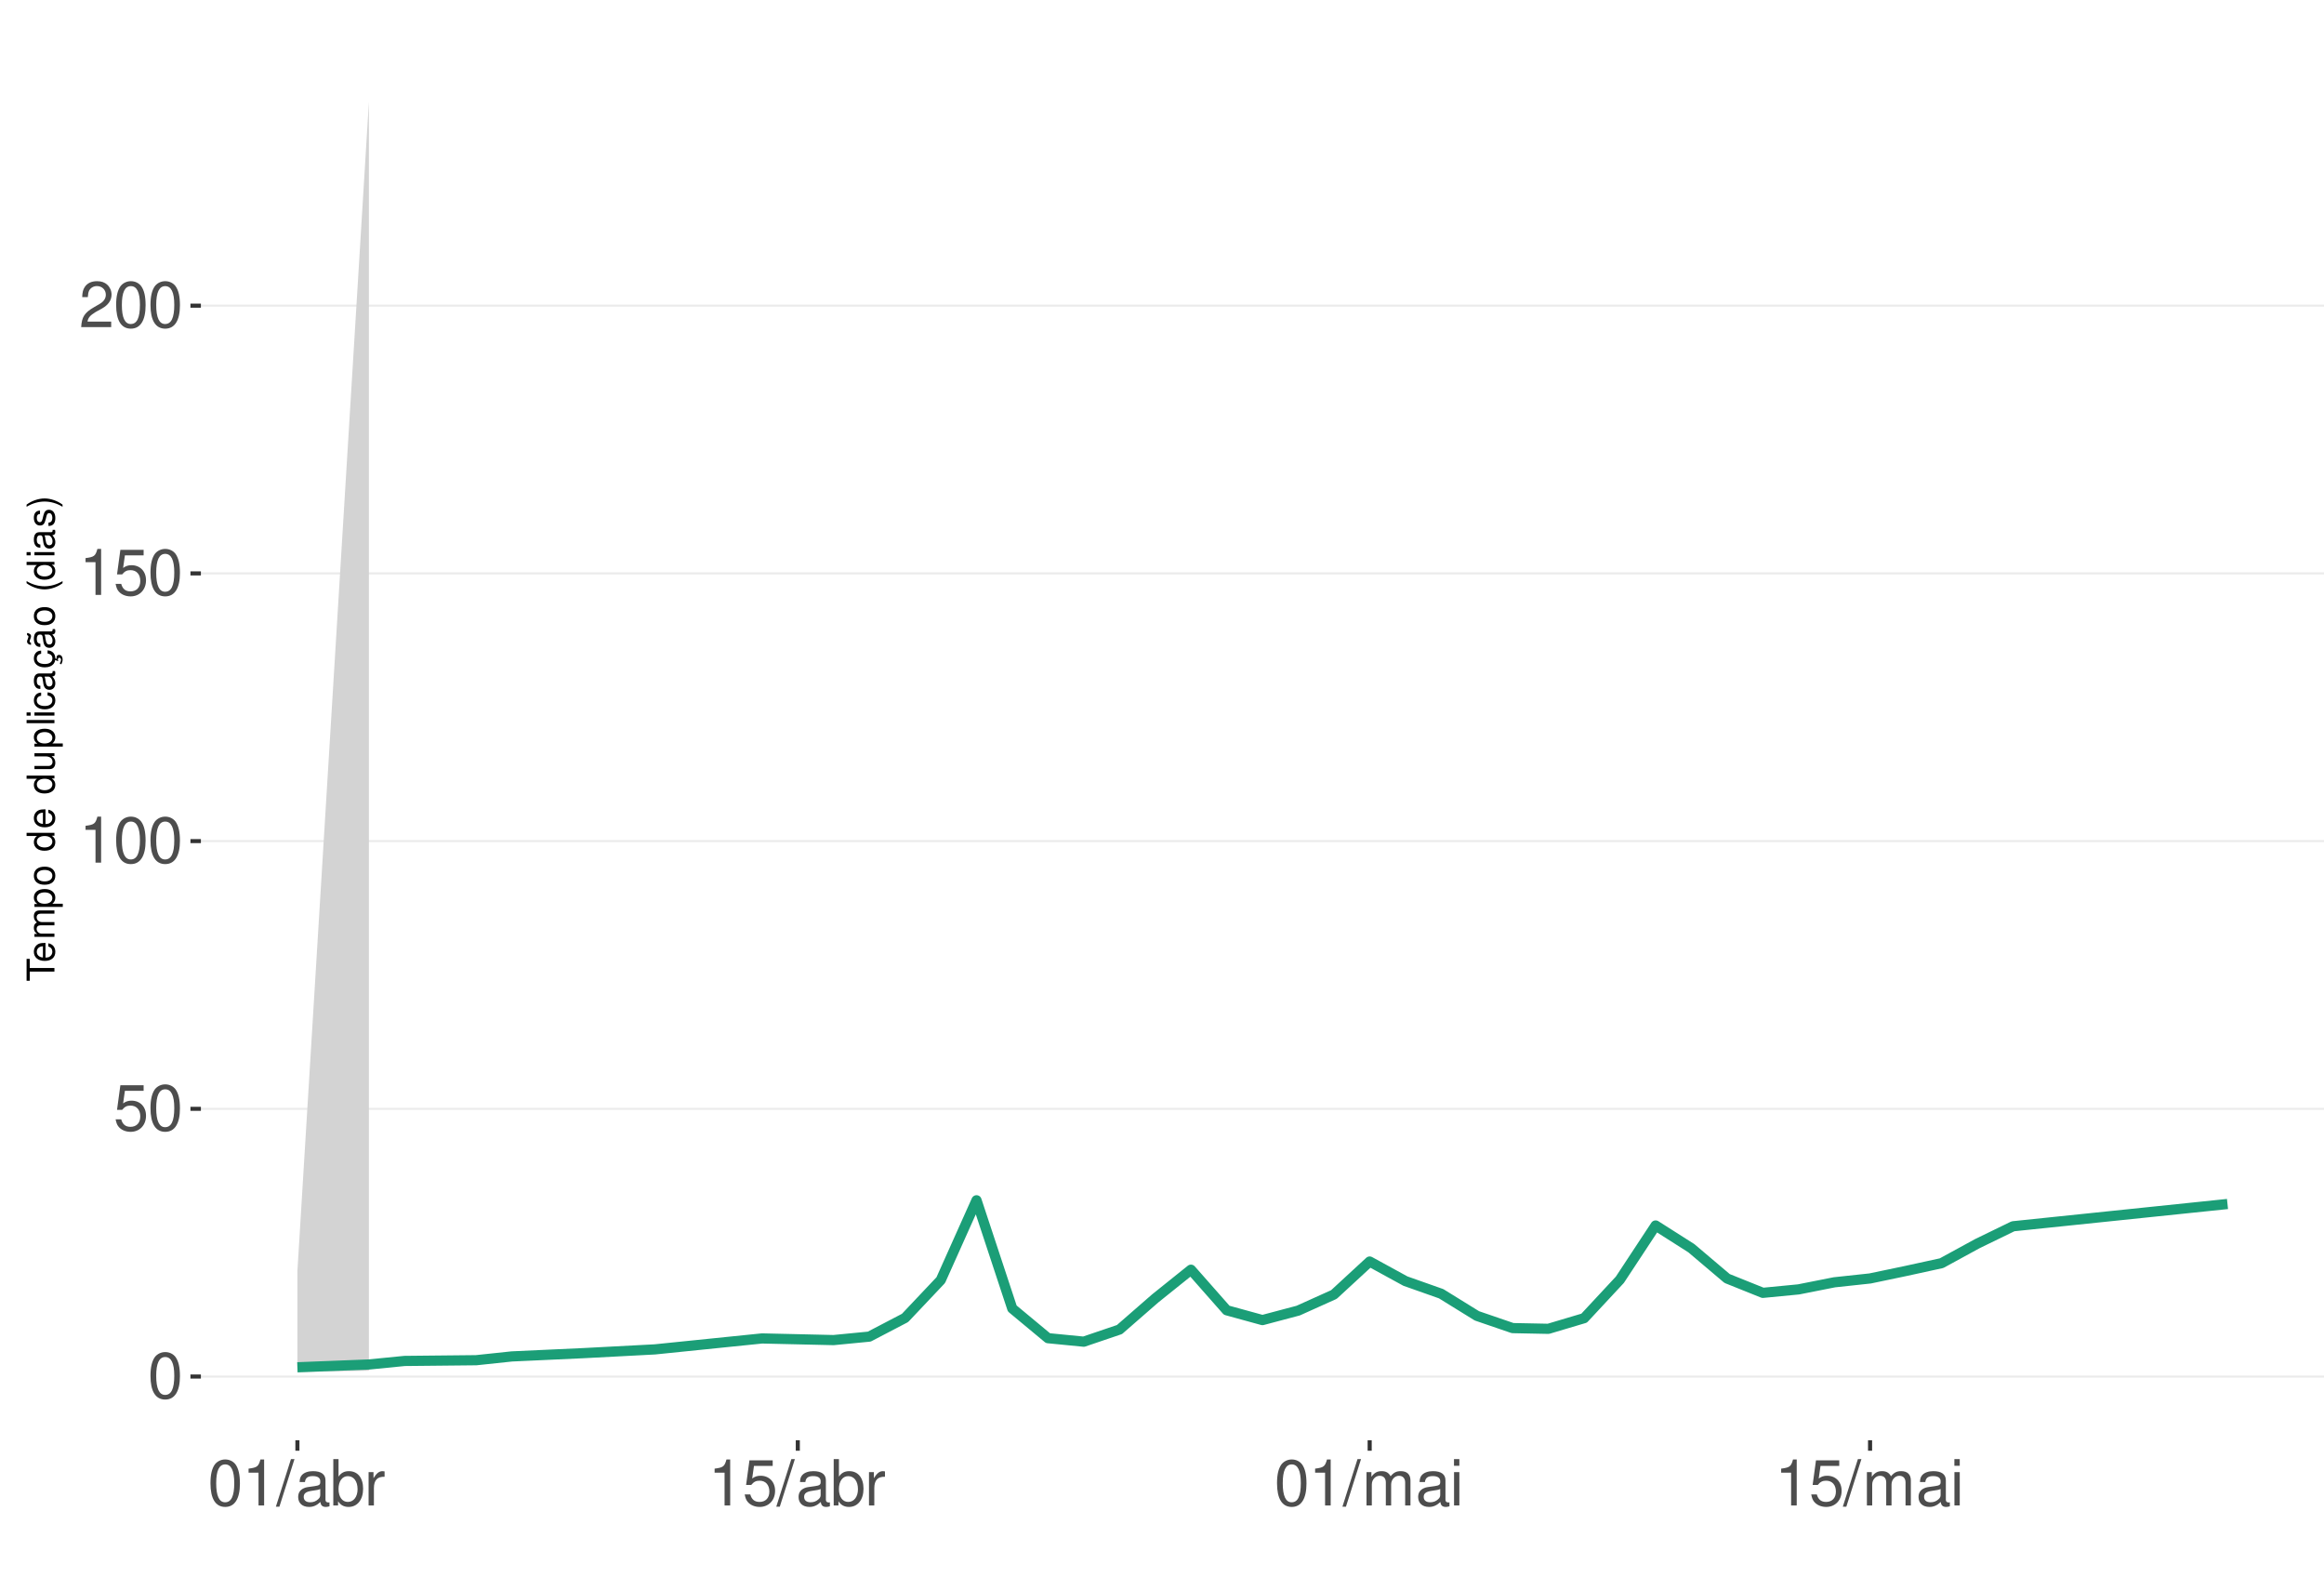
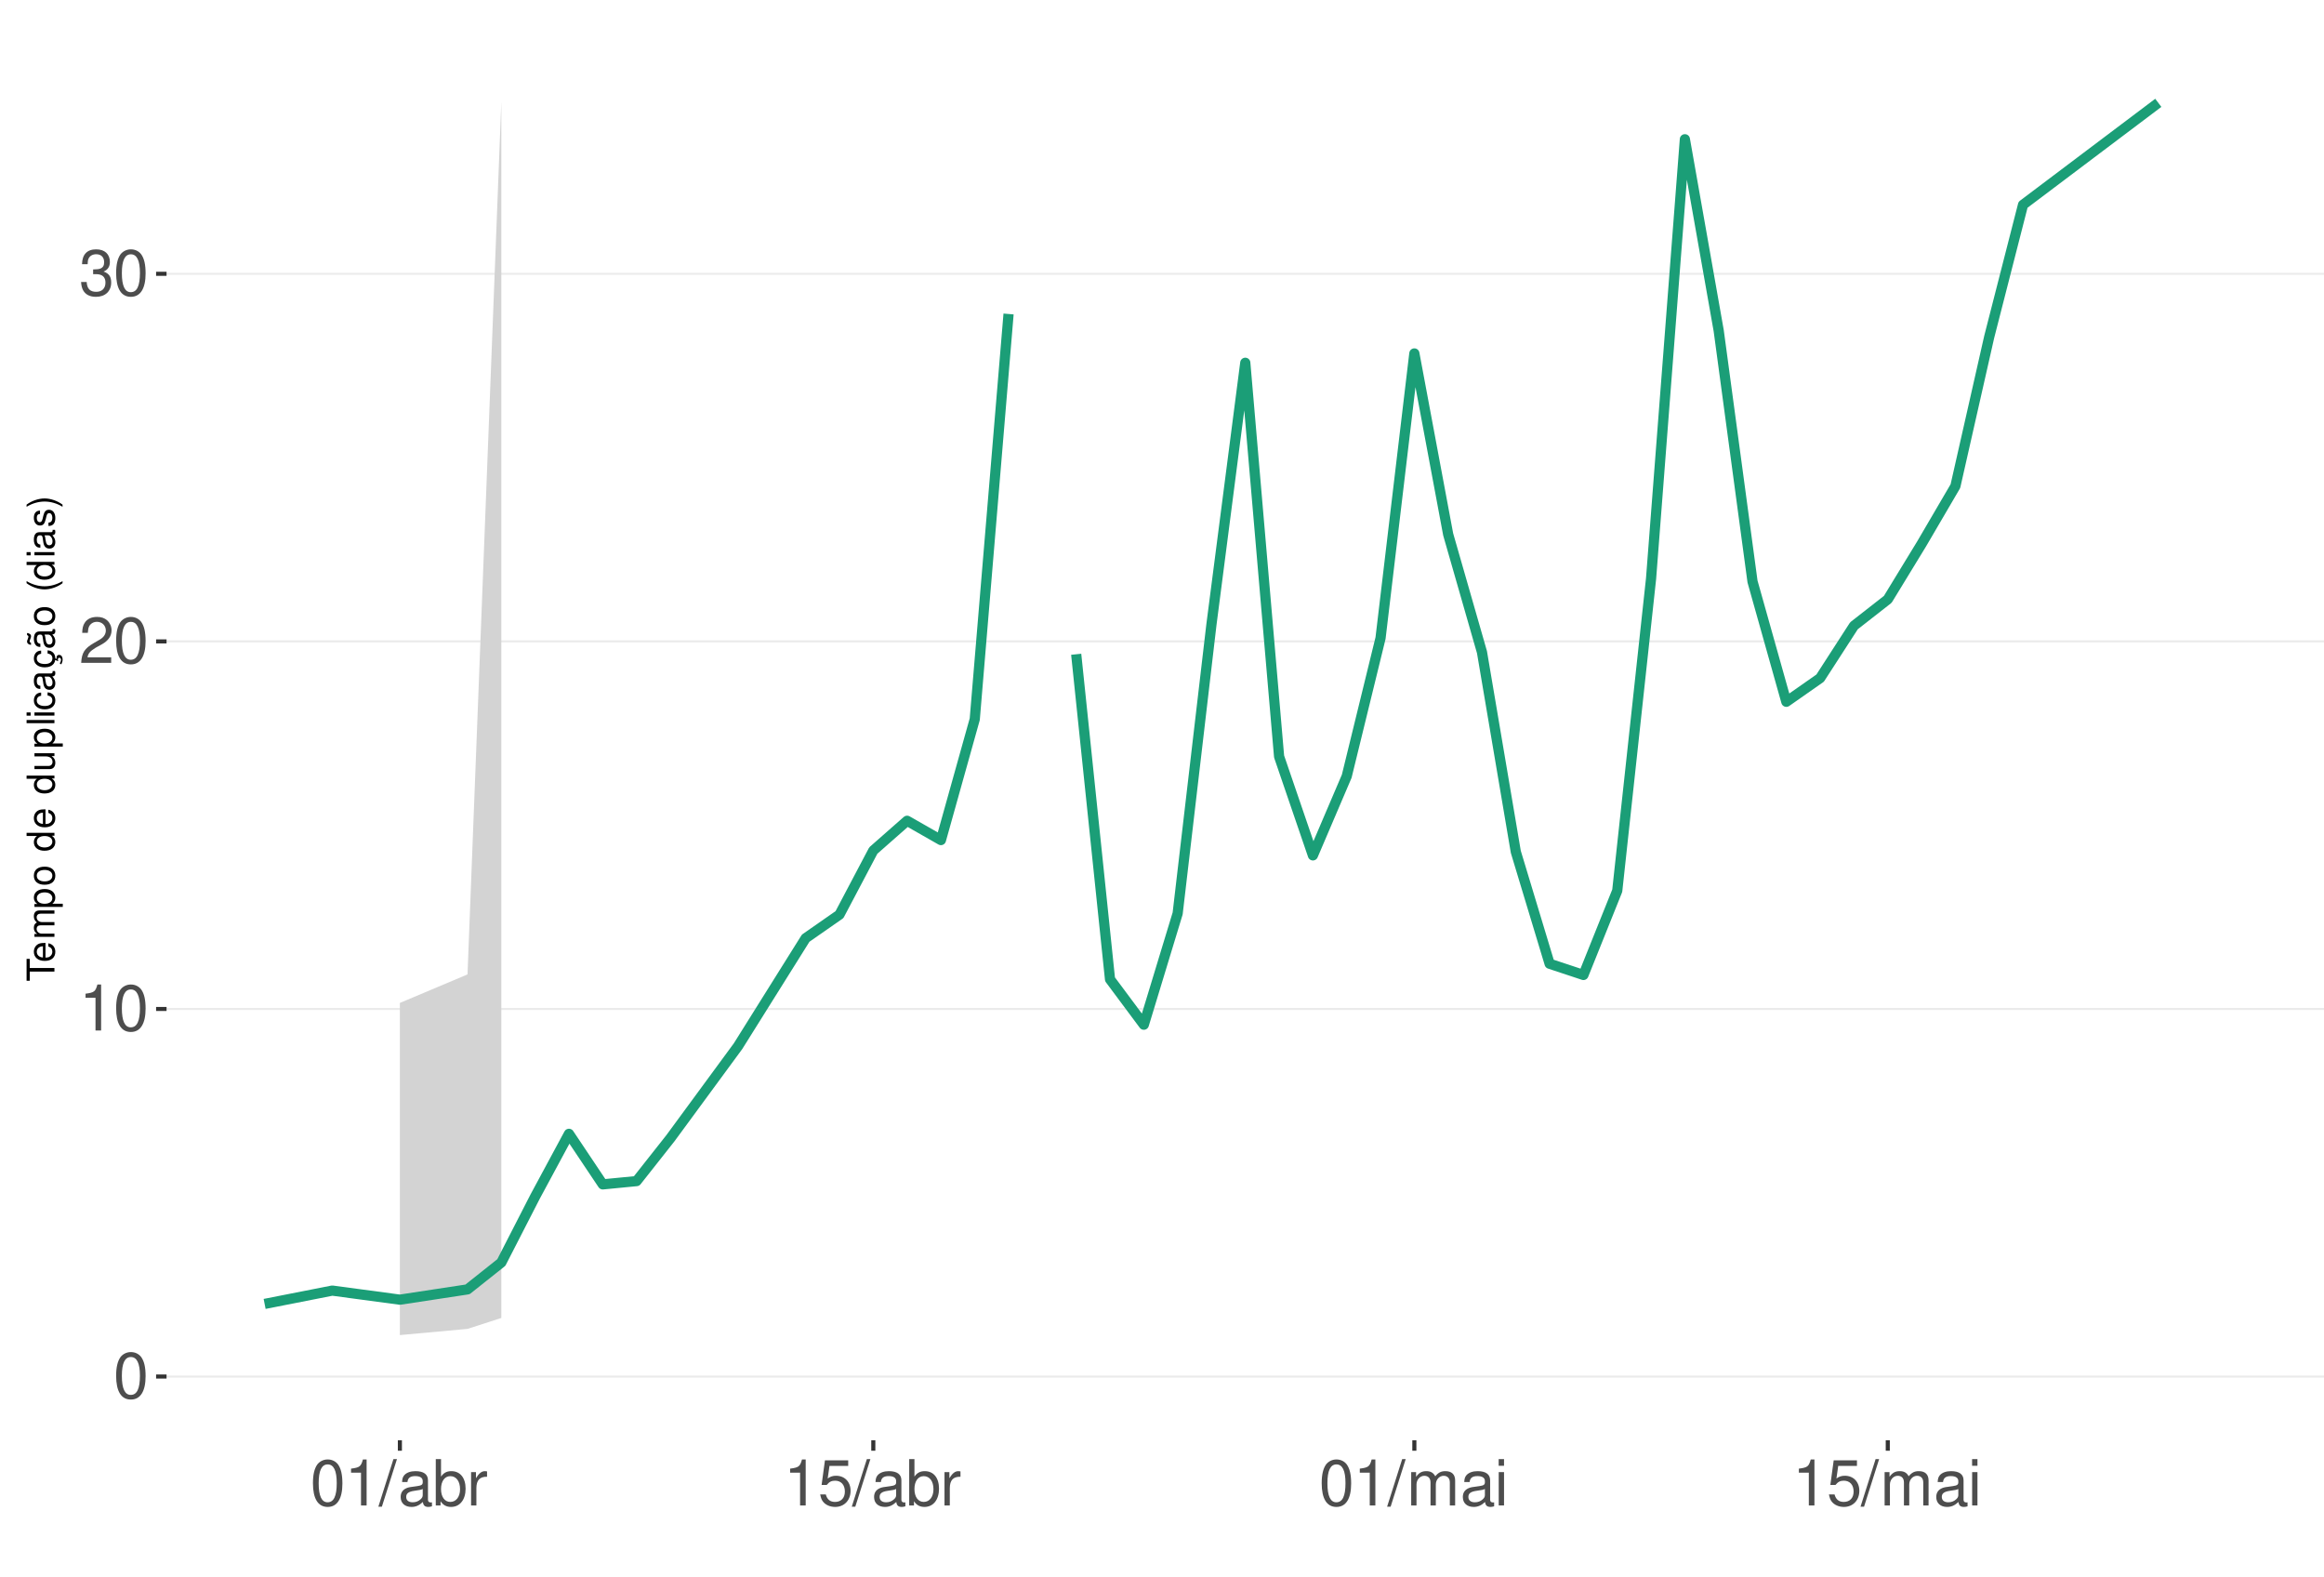
<svg xmlns="http://www.w3.org/2000/svg" xmlns:xlink="http://www.w3.org/1999/xlink" width="609pt" height="413pt" viewBox="0 0 609 413" version="1.1">
  <defs>
    <g>
      <symbol overflow="visible" id="glyph0-0">
        <path style="stroke:none;" d="" />
      </symbol>
      <symbol overflow="visible" id="glyph0-1">
        <path style="stroke:none;" d="M 4.578 -12.047 C 3.484 -12.047 2.484 -11.547 1.859 -10.734 C 1.094 -9.656 0.719 -8.062 0.719 -5.828 C 0.719 -1.766 2.047 0.391 4.578 0.391 C 7.078 0.391 8.438 -1.766 8.438 -5.734 C 8.438 -8.062 8.078 -9.625 7.297 -10.734 C 6.672 -11.562 5.703 -12.047 4.578 -12.047 Z M 4.578 -10.75 C 6.156 -10.75 6.953 -9.125 6.953 -5.859 C 6.953 -2.438 6.172 -0.828 4.547 -0.828 C 3 -0.828 2.219 -2.5 2.219 -5.812 C 2.219 -9.125 3 -10.75 4.578 -10.75 Z M 4.578 -10.75 " />
      </symbol>
      <symbol overflow="visible" id="glyph0-2">
-         <path style="stroke:none;" d="M 7.922 -11.812 L 1.828 -11.812 L 0.953 -5.375 L 2.297 -5.375 C 2.984 -6.203 3.547 -6.484 4.484 -6.484 C 6.062 -6.484 7.047 -5.391 7.047 -3.641 C 7.047 -1.953 6.062 -0.922 4.469 -0.922 C 3.188 -0.922 2.406 -1.562 2.047 -2.891 L 0.578 -2.891 C 0.781 -1.938 0.953 -1.469 1.297 -1.031 C 1.969 -0.141 3.172 0.391 4.5 0.391 C 6.875 0.391 8.547 -1.344 8.547 -3.844 C 8.547 -6.172 7 -7.781 4.734 -7.781 C 3.891 -7.781 3.234 -7.562 2.547 -7.062 L 3.016 -10.359 L 7.922 -10.359 Z M 7.922 -11.812 " />
+         <path style="stroke:none;" d="M 4.312 -8.578 L 4.312 0 L 5.781 0 L 5.781 -12.047 L 4.812 -12.047 C 4.297 -10.188 3.969 -9.938 1.703 -9.641 L 1.703 -8.578 Z M 4.312 -8.578 " />
      </symbol>
      <symbol overflow="visible" id="glyph0-3">
-         <path style="stroke:none;" d="M 4.312 -8.578 L 4.312 0 L 5.781 0 L 5.781 -12.047 L 4.812 -12.047 C 4.297 -10.188 3.969 -9.938 1.703 -9.641 L 1.703 -8.578 Z M 4.312 -8.578 " />
+         <path style="stroke:none;" d="M 8.422 -1.453 L 2.219 -1.453 C 2.359 -2.453 2.891 -3.078 4.344 -3.969 L 6.016 -4.891 C 7.656 -5.812 8.516 -7.047 8.516 -8.531 C 8.516 -9.531 8.109 -10.453 7.406 -11.109 C 6.719 -11.75 5.844 -12.047 4.734 -12.047 C 3.234 -12.047 2.109 -11.516 1.469 -10.484 C 1.047 -9.844 0.859 -9.094 0.828 -7.875 L 2.297 -7.875 C 2.344 -8.688 2.453 -9.172 2.641 -9.578 C 3.031 -10.312 3.797 -10.766 4.688 -10.766 C 6.016 -10.766 7.016 -9.797 7.016 -8.5 C 7.016 -7.531 6.469 -6.703 5.406 -6.094 L 3.875 -5.203 C 1.422 -3.781 0.703 -2.641 0.562 -0.016 L 8.422 -0.016 Z M 8.422 -1.453 " />
      </symbol>
      <symbol overflow="visible" id="glyph0-4">
-         <path style="stroke:none;" d="M 8.422 -1.453 L 2.219 -1.453 C 2.359 -2.453 2.891 -3.078 4.344 -3.969 L 6.016 -4.891 C 7.656 -5.812 8.516 -7.047 8.516 -8.531 C 8.516 -9.531 8.109 -10.453 7.406 -11.109 C 6.719 -11.75 5.844 -12.047 4.734 -12.047 C 3.234 -12.047 2.109 -11.516 1.469 -10.484 C 1.047 -9.844 0.859 -9.094 0.828 -7.875 L 2.297 -7.875 C 2.344 -8.688 2.453 -9.172 2.641 -9.578 C 3.031 -10.312 3.797 -10.766 4.688 -10.766 C 6.016 -10.766 7.016 -9.797 7.016 -8.5 C 7.016 -7.531 6.469 -6.703 5.406 -6.094 L 3.875 -5.203 C 1.422 -3.781 0.703 -2.641 0.562 -0.016 L 8.422 -0.016 Z M 8.422 -1.453 " />
+         <path style="stroke:none;" d="M 3.688 -5.547 L 4.484 -5.547 C 6.078 -5.547 6.922 -4.797 6.922 -3.344 C 6.922 -1.828 6.016 -0.922 4.5 -0.922 C 2.875 -0.922 2.094 -1.734 2 -3.5 L 0.531 -3.5 C 0.594 -2.531 0.766 -1.906 1.047 -1.359 C 1.672 -0.203 2.812 0.391 4.438 0.391 C 6.859 0.391 8.422 -1.078 8.422 -3.359 C 8.422 -4.891 7.844 -5.734 6.422 -6.234 C 7.531 -6.672 8.078 -7.516 8.078 -8.734 C 8.078 -10.797 6.734 -12.047 4.484 -12.047 C 2.094 -12.047 0.828 -10.703 0.781 -8.156 L 2.25 -8.156 C 2.266 -8.891 2.328 -9.312 2.516 -9.672 C 2.844 -10.359 3.578 -10.766 4.5 -10.766 C 5.797 -10.766 6.578 -9.984 6.578 -8.672 C 6.578 -7.828 6.281 -7.312 5.625 -7.031 C 5.234 -6.859 4.703 -6.797 3.688 -6.781 Z M 3.688 -5.547 " />
      </symbol>
      <symbol overflow="visible" id="glyph0-5">
        <path style="stroke:none;" d="M 3.812 -12.141 L -0.141 0.328 L 0.781 0.328 L 4.734 -12.141 Z M 3.812 -12.141 " />
      </symbol>
      <symbol overflow="visible" id="glyph0-6">
        <path style="stroke:none;" d="M 8.906 -0.812 C 8.766 -0.781 8.688 -0.781 8.609 -0.781 C 8.125 -0.781 7.859 -1.031 7.859 -1.469 L 7.859 -6.594 C 7.859 -8.141 6.734 -8.984 4.578 -8.984 C 3.297 -8.984 2.281 -8.609 1.688 -7.969 C 1.281 -7.516 1.109 -7.016 1.078 -6.141 L 2.484 -6.141 C 2.594 -7.219 3.234 -7.688 4.531 -7.688 C 5.797 -7.688 6.484 -7.234 6.484 -6.391 L 6.484 -6.031 C 6.469 -5.438 6.156 -5.219 5.031 -5.062 C 3.062 -4.812 2.766 -4.75 2.234 -4.531 C 1.219 -4.094 0.703 -3.328 0.703 -2.203 C 0.703 -0.609 1.797 0.391 3.562 0.391 C 4.656 0.391 5.547 0 6.531 -0.906 C 6.625 0 7.062 0.391 7.969 0.391 C 8.266 0.391 8.438 0.344 8.906 0.234 Z M 6.484 -2.75 C 6.484 -2.281 6.344 -2 5.922 -1.609 C 5.359 -1.094 4.688 -0.828 3.859 -0.828 C 2.781 -0.828 2.156 -1.344 2.156 -2.234 C 2.156 -3.141 2.75 -3.609 4.25 -3.828 C 5.734 -4.031 6.016 -4.094 6.484 -4.312 Z M 6.484 -2.75 " />
      </symbol>
      <symbol overflow="visible" id="glyph0-7">
        <path style="stroke:none;" d="M 0.906 -12.141 L 0.906 0 L 2.156 0 L 2.156 -1.109 C 2.812 -0.094 3.703 0.391 4.906 0.391 C 7.219 0.391 8.719 -1.5 8.719 -4.391 C 8.719 -7.234 7.297 -8.984 4.984 -8.984 C 3.781 -8.984 2.938 -8.531 2.281 -7.547 L 2.281 -12.141 Z M 4.719 -7.672 C 6.266 -7.672 7.266 -6.328 7.266 -4.25 C 7.266 -2.266 6.234 -0.922 4.719 -0.922 C 3.234 -0.922 2.281 -2.25 2.281 -4.297 C 2.281 -6.344 3.234 -7.672 4.719 -7.672 Z M 4.719 -7.672 " />
      </symbol>
      <symbol overflow="visible" id="glyph0-8">
        <path style="stroke:none;" d="M 1.156 -8.734 L 1.156 0 L 2.547 0 L 2.547 -4.531 C 2.562 -6.625 3.438 -7.562 5.344 -7.516 L 5.344 -8.922 C 5.109 -8.969 4.984 -8.984 4.812 -8.984 C 3.922 -8.984 3.234 -8.438 2.438 -7.141 L 2.438 -8.734 Z M 1.156 -8.734 " />
      </symbol>
      <symbol overflow="visible" id="glyph0-9">
+         <path style="stroke:none;" d="M 7.922 -11.812 L 1.828 -11.812 L 0.953 -5.375 L 2.297 -5.375 C 2.984 -6.203 3.547 -6.484 4.484 -6.484 C 6.062 -6.484 7.047 -5.391 7.047 -3.641 C 7.047 -1.953 6.062 -0.922 4.469 -0.922 C 3.188 -0.922 2.406 -1.562 2.047 -2.891 L 0.578 -2.891 C 0.781 -1.938 0.953 -1.469 1.297 -1.031 C 1.969 -0.141 3.172 0.391 4.5 0.391 C 6.875 0.391 8.547 -1.344 8.547 -3.844 C 8.547 -6.172 7 -7.781 4.734 -7.781 C 3.891 -7.781 3.234 -7.562 2.547 -7.062 L 3.016 -10.359 L 7.922 -10.359 Z M 7.922 -11.812 " />
+       </symbol>
+       <symbol overflow="visible" id="glyph0-10">
        <path style="stroke:none;" d="M 1.172 -8.734 L 1.172 0 L 2.562 0 L 2.562 -5.484 C 2.562 -6.75 3.484 -7.766 4.609 -7.766 C 5.641 -7.766 6.234 -7.125 6.234 -6.016 L 6.234 0 L 7.625 0 L 7.625 -5.484 C 7.625 -6.75 8.547 -7.766 9.672 -7.766 C 10.688 -7.766 11.297 -7.109 11.297 -6.016 L 11.297 0 L 12.688 0 L 12.688 -6.547 C 12.688 -8.109 11.797 -8.984 10.156 -8.984 C 9 -8.984 8.297 -8.625 7.484 -7.641 C 6.969 -8.578 6.266 -8.984 5.125 -8.984 C 3.969 -8.984 3.188 -8.547 2.453 -7.5 L 2.453 -8.734 Z M 1.172 -8.734 " />
      </symbol>
-       <symbol overflow="visible" id="glyph0-10">
+       <symbol overflow="visible" id="glyph0-11">
        <path style="stroke:none;" d="M 2.5 -8.734 L 1.109 -8.734 L 1.109 0 L 2.5 0 Z M 2.5 -12.141 L 1.094 -12.141 L 1.094 -10.391 L 2.5 -10.391 Z M 2.5 -12.141 " />
      </symbol>
      <symbol overflow="visible" id="glyph1-0">
        <path style="stroke:none;" d="" />
      </symbol>
      <symbol overflow="visible" id="glyph1-1">
        <path style="stroke:none;" d="M -6.469 -3.547 L -6.469 -5.938 L -7.297 -5.938 L -7.297 -0.203 L -6.469 -0.203 L -6.469 -2.609 L 0 -2.609 L 0 -3.547 Z M -6.469 -3.547 " />
      </symbol>
      <symbol overflow="visible" id="glyph1-2">
        <path style="stroke:none;" d="M -2.344 -5.125 C -3.141 -5.125 -3.625 -5.062 -4.016 -4.922 C -4.875 -4.578 -5.391 -3.781 -5.391 -2.797 C -5.391 -1.344 -4.281 -0.406 -2.547 -0.406 C -0.812 -0.406 0.234 -1.297 0.234 -2.781 C 0.234 -3.984 -0.453 -4.812 -1.594 -5.016 L -1.594 -4.188 C -0.906 -3.953 -0.547 -3.484 -0.547 -2.812 C -0.547 -2.281 -0.781 -1.828 -1.219 -1.547 C -1.516 -1.344 -1.812 -1.281 -2.344 -1.266 Z M -3.016 -1.297 C -3.984 -1.359 -4.625 -1.953 -4.625 -2.797 C -4.625 -3.641 -3.953 -4.234 -3.016 -4.234 Z M -3.016 -1.297 " />
      </symbol>
      <symbol overflow="visible" id="glyph1-3">
        <path style="stroke:none;" d="M -5.234 -0.703 L 0 -0.703 L 0 -1.547 L -3.297 -1.547 C -4.047 -1.547 -4.656 -2.094 -4.656 -2.766 C -4.656 -3.391 -4.281 -3.734 -3.609 -3.734 L 0 -3.734 L 0 -4.578 L -3.297 -4.578 C -4.047 -4.578 -4.656 -5.125 -4.656 -5.812 C -4.656 -6.422 -4.266 -6.781 -3.609 -6.781 L 0 -6.781 L 0 -7.625 L -3.938 -7.625 C -4.875 -7.625 -5.391 -7.078 -5.391 -6.094 C -5.391 -5.406 -5.188 -4.984 -4.594 -4.484 C -5.156 -4.188 -5.391 -3.766 -5.391 -3.078 C -5.391 -2.375 -5.125 -1.906 -4.5 -1.469 L -5.234 -1.469 Z M -5.234 -0.703 " />
      </symbol>
      <symbol overflow="visible" id="glyph1-4">
        <path style="stroke:none;" d="M 2.188 -0.547 L 2.188 -1.375 L -0.547 -1.375 C -0.016 -1.812 0.234 -2.312 0.234 -2.984 C 0.234 -4.344 -0.859 -5.234 -2.531 -5.234 C -4.297 -5.234 -5.391 -4.375 -5.391 -2.984 C -5.391 -2.266 -5.062 -1.703 -4.453 -1.312 L -5.234 -1.312 L -5.234 -0.547 Z M -4.609 -2.844 C -4.609 -3.766 -3.797 -4.359 -2.547 -4.359 C -1.359 -4.359 -0.547 -3.75 -0.547 -2.844 C -0.547 -1.953 -1.344 -1.375 -2.578 -1.375 C -3.812 -1.375 -4.609 -1.953 -4.609 -2.844 Z M -4.609 -2.844 " />
      </symbol>
      <symbol overflow="visible" id="glyph1-5">
        <path style="stroke:none;" d="M -5.391 -2.719 C -5.391 -1.234 -4.344 -0.359 -2.578 -0.359 C -0.812 -0.359 0.234 -1.234 0.234 -2.734 C 0.234 -4.203 -0.812 -5.094 -2.547 -5.094 C -4.359 -5.094 -5.391 -4.234 -5.391 -2.719 Z M -4.625 -2.734 C -4.625 -3.672 -3.844 -4.234 -2.547 -4.234 C -1.312 -4.234 -0.547 -3.656 -0.547 -2.734 C -0.547 -1.797 -1.312 -1.234 -2.578 -1.234 C -3.844 -1.234 -4.625 -1.797 -4.625 -2.734 Z M -4.625 -2.734 " />
      </symbol>
      <symbol overflow="visible" id="glyph1-6">
        <path style="stroke:none;" d="" />
      </symbol>
      <symbol overflow="visible" id="glyph1-7">
        <path style="stroke:none;" d="M -7.297 -4.953 L -7.297 -4.125 L -4.578 -4.125 C -5.109 -3.766 -5.391 -3.203 -5.391 -2.516 C -5.391 -1.156 -4.297 -0.266 -2.625 -0.266 C -0.859 -0.266 0.234 -1.125 0.234 -2.547 C 0.234 -3.266 -0.047 -3.766 -0.688 -4.203 L 0 -4.203 L 0 -4.953 Z M -4.609 -2.656 C -4.609 -3.547 -3.812 -4.125 -2.562 -4.125 C -1.344 -4.125 -0.547 -3.547 -0.547 -2.656 C -0.547 -1.734 -1.359 -1.125 -2.578 -1.125 C -3.797 -1.125 -4.609 -1.734 -4.609 -2.656 Z M -4.609 -2.656 " />
      </symbol>
      <symbol overflow="visible" id="glyph1-8">
        <path style="stroke:none;" d="M 0 -4.812 L -5.234 -4.812 L -5.234 -3.984 L -2.266 -3.984 C -1.203 -3.984 -0.5 -3.438 -0.5 -2.562 C -0.5 -1.906 -0.906 -1.484 -1.531 -1.484 L -5.234 -1.484 L -5.234 -0.656 L -1.203 -0.656 C -0.328 -0.656 0.234 -1.297 0.234 -2.312 C 0.234 -3.094 -0.047 -3.578 -0.734 -4.062 L 0 -4.062 Z M 0 -4.812 " />
      </symbol>
      <symbol overflow="visible" id="glyph1-9">
        <path style="stroke:none;" d="M -7.297 -1.516 L -7.297 -0.688 L 0 -0.688 L 0 -1.516 Z M -7.297 -1.516 " />
      </symbol>
      <symbol overflow="visible" id="glyph1-10">
        <path style="stroke:none;" d="M -5.234 -1.5 L -5.234 -0.672 L 0 -0.672 L 0 -1.5 Z M -7.297 -1.5 L -7.297 -0.656 L -6.234 -0.656 L -6.234 -1.5 Z M -7.297 -1.5 " />
      </symbol>
      <symbol overflow="visible" id="glyph1-11">
        <path style="stroke:none;" d="M -3.484 -4.703 C -3.984 -4.672 -4.312 -4.562 -4.609 -4.359 C -5.094 -4 -5.391 -3.375 -5.391 -2.641 C -5.391 -1.219 -4.266 -0.312 -2.531 -0.312 C -0.844 -0.312 0.234 -1.203 0.234 -2.625 C 0.234 -3.875 -0.516 -4.672 -1.797 -4.766 L -1.797 -3.938 C -0.953 -3.797 -0.547 -3.359 -0.547 -2.656 C -0.547 -1.734 -1.297 -1.188 -2.531 -1.188 C -3.844 -1.188 -4.625 -1.719 -4.625 -2.625 C -4.625 -3.328 -4.203 -3.766 -3.484 -3.875 Z M -3.484 -4.703 " />
      </symbol>
      <symbol overflow="visible" id="glyph1-12">
        <path style="stroke:none;" d="M -0.484 -5.344 C -0.469 -5.266 -0.469 -5.219 -0.469 -5.172 C -0.469 -4.875 -0.625 -4.719 -0.875 -4.719 L -3.953 -4.719 C -4.891 -4.719 -5.391 -4.047 -5.391 -2.75 C -5.391 -1.984 -5.172 -1.375 -4.781 -1.016 C -4.516 -0.766 -4.203 -0.672 -3.688 -0.656 L -3.688 -1.484 C -4.328 -1.562 -4.625 -1.938 -4.625 -2.719 C -4.625 -3.484 -4.344 -3.891 -3.844 -3.891 L -3.625 -3.891 C -3.266 -3.875 -3.125 -3.703 -3.047 -3.016 C -2.891 -1.844 -2.844 -1.656 -2.719 -1.344 C -2.453 -0.734 -2 -0.422 -1.312 -0.422 C -0.375 -0.422 0.234 -1.078 0.234 -2.141 C 0.234 -2.797 0 -3.328 -0.547 -3.922 C 0 -3.984 0.234 -4.234 0.234 -4.781 C 0.234 -4.953 0.203 -5.062 0.141 -5.344 Z M -1.656 -3.891 C -1.375 -3.891 -1.203 -3.812 -0.969 -3.562 C -0.656 -3.219 -0.5 -2.812 -0.5 -2.312 C -0.5 -1.672 -0.812 -1.297 -1.344 -1.297 C -1.891 -1.297 -2.172 -1.656 -2.297 -2.547 C -2.422 -3.438 -2.453 -3.609 -2.594 -3.891 Z M -1.656 -3.891 " />
      </symbol>
      <symbol overflow="visible" id="glyph1-13">
        <path style="stroke:none;" d="M 0.234 -2.641 C 0.234 -3.875 -0.547 -4.703 -1.797 -4.766 L -1.797 -3.938 C -0.953 -3.797 -0.531 -3.359 -0.531 -2.656 C -0.531 -1.734 -1.281 -1.188 -2.516 -1.188 C -3.844 -1.188 -4.625 -1.719 -4.625 -2.625 C -4.625 -3.328 -4.203 -3.766 -3.484 -3.875 L -3.484 -4.703 C -3.984 -4.672 -4.312 -4.562 -4.609 -4.359 C -5.094 -4 -5.391 -3.375 -5.391 -2.641 C -5.391 -1.219 -4.266 -0.312 -2.531 -0.312 C -1.469 -0.312 -0.625 -0.672 -0.156 -1.312 C 0.047 -1.594 0.125 -1.812 0.203 -2.25 L 0.922 -1.938 L 0.984 -2.062 C 0.938 -2.188 0.906 -2.25 0.906 -2.375 C 0.906 -2.656 1.047 -2.828 1.281 -2.828 C 1.547 -2.828 1.734 -2.594 1.734 -2.297 C 1.734 -2.031 1.672 -1.844 1.438 -1.406 L 1.406 -1.312 L 1.812 -1.094 C 2.078 -1.75 2.141 -1.953 2.141 -2.344 C 2.141 -3.109 1.781 -3.578 1.203 -3.578 C 0.781 -3.578 0.547 -3.297 0.547 -2.797 C 0.547 -2.703 0.547 -2.641 0.562 -2.516 Z M 0.234 -2.641 " />
      </symbol>
      <symbol overflow="visible" id="glyph1-14">
        <path style="stroke:none;" d="M -0.484 -5.344 C -0.469 -5.266 -0.469 -5.219 -0.469 -5.172 C -0.469 -4.875 -0.625 -4.719 -0.875 -4.719 L -3.953 -4.719 C -4.891 -4.719 -5.391 -4.047 -5.391 -2.75 C -5.391 -1.984 -5.172 -1.375 -4.781 -1.016 C -4.516 -0.766 -4.203 -0.672 -3.688 -0.656 L -3.688 -1.484 C -4.328 -1.562 -4.625 -1.938 -4.625 -2.719 C -4.625 -3.484 -4.344 -3.891 -3.844 -3.891 L -3.625 -3.891 C -3.266 -3.875 -3.125 -3.703 -3.047 -3.016 C -2.891 -1.844 -2.844 -1.656 -2.719 -1.344 C -2.453 -0.734 -2 -0.422 -1.312 -0.422 C -0.375 -0.422 0.234 -1.078 0.234 -2.141 C 0.234 -2.797 0 -3.328 -0.547 -3.922 C 0 -3.984 0.234 -4.234 0.234 -4.781 C 0.234 -4.953 0.203 -5.062 0.141 -5.344 Z M -1.656 -3.891 C -1.375 -3.891 -1.203 -3.812 -0.969 -3.562 C -0.656 -3.219 -0.5 -2.812 -0.5 -2.312 C -0.5 -1.672 -0.812 -1.297 -1.344 -1.297 C -1.891 -1.297 -2.172 -1.656 -2.297 -2.547 C -2.422 -3.438 -2.453 -3.609 -2.594 -3.891 Z M -7.172 -3.75 C -6.922 -3.672 -6.812 -3.547 -6.812 -3.375 C -6.812 -3.25 -6.875 -2.984 -6.984 -2.734 C -7.156 -2.312 -7.172 -2.25 -7.172 -2.047 C -7.172 -1.594 -6.797 -1.297 -6.141 -1.188 L -6.141 -1.766 C -6.375 -1.812 -6.5 -1.938 -6.5 -2.094 C -6.5 -2.203 -6.469 -2.344 -6.375 -2.578 C -6.156 -3.156 -6.125 -3.234 -6.125 -3.438 C -6.125 -3.922 -6.484 -4.219 -7.172 -4.312 Z M -7.172 -3.75 " />
      </symbol>
      <symbol overflow="visible" id="glyph1-15">
        <path style="stroke:none;" d="M -7.297 -2.359 C -5.984 -1.359 -4.156 -0.734 -2.594 -0.734 C -1.016 -0.734 0.812 -1.359 2.125 -2.359 L 2.125 -2.906 C 0.688 -2.031 -0.984 -1.547 -2.594 -1.547 C -4.188 -1.547 -5.875 -2.031 -7.297 -2.906 Z M -7.297 -2.359 " />
      </symbol>
      <symbol overflow="visible" id="glyph1-16">
        <path style="stroke:none;" d="M -3.781 -4.375 C -4.812 -4.375 -5.391 -3.688 -5.391 -2.484 C -5.391 -1.266 -4.766 -0.469 -3.797 -0.469 C -2.969 -0.469 -2.578 -0.891 -2.281 -2.125 L -2.094 -2.906 C -1.953 -3.484 -1.734 -3.719 -1.375 -3.719 C -0.875 -3.719 -0.547 -3.234 -0.547 -2.5 C -0.547 -2.047 -0.672 -1.672 -0.891 -1.453 C -1.047 -1.328 -1.188 -1.266 -1.562 -1.219 L -1.562 -0.344 C -0.344 -0.375 0.234 -1.062 0.234 -2.438 C 0.234 -3.75 -0.422 -4.594 -1.438 -4.594 C -2.203 -4.594 -2.641 -4.156 -2.891 -3.109 L -3.078 -2.312 C -3.234 -1.625 -3.453 -1.344 -3.828 -1.344 C -4.312 -1.344 -4.625 -1.766 -4.625 -2.453 C -4.625 -3.125 -4.328 -3.484 -3.781 -3.5 Z M -3.781 -4.375 " />
      </symbol>
      <symbol overflow="visible" id="glyph1-17">
        <path style="stroke:none;" d="M 2.125 -0.938 C 0.812 -1.938 -1.016 -2.562 -2.578 -2.562 C -4.156 -2.562 -5.984 -1.938 -7.297 -0.938 L -7.297 -0.375 C -5.859 -1.266 -4.188 -1.75 -2.578 -1.75 C -0.984 -1.75 0.703 -1.266 2.125 -0.375 Z M 2.125 -0.938 " />
      </symbol>
    </g>
    <clipPath id="clip1">
-       <path d="M 52.645 9.961 L 609 9.961 L 609 377.328 L 52.645 377.328 Z M 52.645 9.961 " />
+       <path d="M 43.645 9.961 L 609 9.961 L 609 377.328 L 43.645 377.328 Z M 43.645 9.961 " />
    </clipPath>
    <clipPath id="clip2">
-       <path d="M 52.645 360 L 609 360 L 609 361 L 52.645 361 Z M 52.645 360 " />
+       <path d="M 43.645 360 L 609 360 L 609 361 L 43.645 361 Z M 43.645 360 " />
    </clipPath>
    <clipPath id="clip3">
-       <path d="M 52.645 290 L 609 290 L 609 291 L 52.645 291 Z M 52.645 290 " />
+       <path d="M 43.645 264 L 609 264 L 609 265 L 43.645 265 Z M 43.645 264 " />
    </clipPath>
    <clipPath id="clip4">
-       <path d="M 52.645 220 L 609 220 L 609 221 L 52.645 221 Z M 52.645 220 " />
+       <path d="M 43.645 167 L 609 167 L 609 169 L 43.645 169 Z M 43.645 167 " />
    </clipPath>
    <clipPath id="clip5">
-       <path d="M 52.645 149 L 609 149 L 609 151 L 52.645 151 Z M 52.645 149 " />
-     </clipPath>
-     <clipPath id="clip6">
-       <path d="M 52.645 79 L 609 79 L 609 81 L 52.645 81 Z M 52.645 79 " />
+       <path d="M 43.645 71 L 609 71 L 609 72 L 43.645 72 Z M 43.645 71 " />
    </clipPath>
  </defs>
  <g id="surface94">
    <rect x="0" y="0" width="609" height="413" style="fill:rgb(100%,100%,100%);fill-opacity:1;stroke:none;" />
    <rect x="0" y="0" width="609" height="413" style="fill:rgb(100%,100%,100%);fill-opacity:1;stroke:none;" />
    <path style="fill:none;stroke-width:1.067;stroke-linecap:round;stroke-linejoin:round;stroke:rgb(100%,100%,100%);stroke-opacity:1;stroke-miterlimit:10;" d="M 0 413 L 609 413 L 609 0 L 0 0 Z M 0 413 " />
    <g clip-path="url(#clip1)" clip-rule="nonzero">
-       <path style=" stroke:none;fill-rule:nonzero;fill:rgb(100%,100%,100%);fill-opacity:1;" d="M 52.645 377.328 L 609 377.328 L 609 9.961 L 52.645 9.961 Z M 52.645 377.328 " />
+       <path style=" stroke:none;fill-rule:nonzero;fill:rgb(100%,100%,100%);fill-opacity:1;" d="M 43.645 377.328 L 609 377.328 L 609 9.961 L 43.645 9.961 Z M 43.645 377.328 " />
    </g>
    <g clip-path="url(#clip2)" clip-rule="nonzero">
-       <path style="fill:none;stroke-width:0.533;stroke-linecap:butt;stroke-linejoin:round;stroke:rgb(92.157%,92.157%,92.157%);stroke-opacity:1;stroke-miterlimit:10;" d="M 52.645 360.629 L 609 360.629 " />
+       <path style="fill:none;stroke-width:0.533;stroke-linecap:butt;stroke-linejoin:round;stroke:rgb(92.157%,92.157%,92.157%);stroke-opacity:1;stroke-miterlimit:10;" d="M 43.645 360.629 L 609 360.629 " />
    </g>
    <g clip-path="url(#clip3)" clip-rule="nonzero">
-       <path style="fill:none;stroke-width:0.533;stroke-linecap:butt;stroke-linejoin:round;stroke:rgb(92.157%,92.157%,92.157%);stroke-opacity:1;stroke-miterlimit:10;" d="M 52.645 290.492 L 609 290.492 " />
+       <path style="fill:none;stroke-width:0.533;stroke-linecap:butt;stroke-linejoin:round;stroke:rgb(92.157%,92.157%,92.157%);stroke-opacity:1;stroke-miterlimit:10;" d="M 43.645 264.332 L 609 264.332 " />
    </g>
    <g clip-path="url(#clip4)" clip-rule="nonzero">
-       <path style="fill:none;stroke-width:0.533;stroke-linecap:butt;stroke-linejoin:round;stroke:rgb(92.157%,92.157%,92.157%);stroke-opacity:1;stroke-miterlimit:10;" d="M 52.645 220.352 L 609 220.352 " />
+       <path style="fill:none;stroke-width:0.533;stroke-linecap:butt;stroke-linejoin:round;stroke:rgb(92.157%,92.157%,92.157%);stroke-opacity:1;stroke-miterlimit:10;" d="M 43.645 168.031 L 609 168.031 " />
    </g>
    <g clip-path="url(#clip5)" clip-rule="nonzero">
-       <path style="fill:none;stroke-width:0.533;stroke-linecap:butt;stroke-linejoin:round;stroke:rgb(92.157%,92.157%,92.157%);stroke-opacity:1;stroke-miterlimit:10;" d="M 52.645 150.215 L 609 150.215 " />
-     </g>
-     <g clip-path="url(#clip6)" clip-rule="nonzero">
-       <path style="fill:none;stroke-width:0.533;stroke-linecap:butt;stroke-linejoin:round;stroke:rgb(92.157%,92.157%,92.157%);stroke-opacity:1;stroke-miterlimit:10;" d="M 52.645 80.074 L 609 80.074 " />
-     </g>
-     <path style=" stroke:none;fill-rule:nonzero;fill:rgb(82.745%,82.745%,82.745%);fill-opacity:1;" d="M 77.934 333.02 L 96.668 26.66 L 96.668 359.102 L 77.934 359.434 Z M 77.934 333.02 " />
-     <path style="fill:none;stroke-width:2.667;stroke-linecap:butt;stroke-linejoin:round;stroke:rgb(10.588%,61.961%,46.667%);stroke-opacity:1;stroke-miterlimit:10;" d="M 77.934 358.203 L 96.668 357.469 L 106.031 356.543 L 124.766 356.352 L 134.133 355.359 L 152.863 354.5 L 171.598 353.516 L 199.695 350.648 L 218.426 351.078 L 227.793 350.168 L 237.16 345.277 L 246.527 335.367 L 255.895 314.453 L 265.258 342.797 L 274.625 350.578 L 283.992 351.496 L 293.359 348.316 L 302.723 340.156 L 312.09 332.641 L 321.457 343.266 L 330.824 345.84 L 340.188 343.355 L 349.555 339.137 L 358.922 330.5 L 368.289 335.625 L 377.652 338.934 L 387.02 344.727 L 396.387 347.938 L 405.754 348.125 L 415.117 345.336 L 424.484 335.273 L 433.852 321.055 L 443.219 327.012 L 452.582 334.941 L 461.949 338.703 L 471.316 337.797 L 480.684 335.941 L 490.047 334.934 L 499.414 332.973 L 508.781 330.93 L 518.148 325.816 L 527.516 321.262 L 536.879 320.289 L 564.98 317.371 L 574.344 316.398 L 583.711 315.426 " />
-     <g style="fill:rgb(30.196%,30.196%,30.196%);fill-opacity:1;">
-       <use xlink:href="#glyph0-1" x="38.715" y="366.267" />
-     </g>
-     <g style="fill:rgb(30.196%,30.196%,30.196%);fill-opacity:1;">
-       <use xlink:href="#glyph0-2" x="29.715" y="296.13" />
-       <use xlink:href="#glyph0-1" x="38.715" y="296.13" />
-     </g>
-     <g style="fill:rgb(30.196%,30.196%,30.196%);fill-opacity:1;">
-       <use xlink:href="#glyph0-3" x="20.715" y="225.989" />
-       <use xlink:href="#glyph0-1" x="29.715" y="225.989" />
-       <use xlink:href="#glyph0-1" x="38.715" y="225.989" />
-     </g>
-     <g style="fill:rgb(30.196%,30.196%,30.196%);fill-opacity:1;">
-       <use xlink:href="#glyph0-3" x="20.715" y="155.853" />
-       <use xlink:href="#glyph0-2" x="29.715" y="155.853" />
-       <use xlink:href="#glyph0-1" x="38.715" y="155.853" />
-     </g>
-     <g style="fill:rgb(30.196%,30.196%,30.196%);fill-opacity:1;">
-       <use xlink:href="#glyph0-4" x="20.715" y="85.712" />
-       <use xlink:href="#glyph0-1" x="29.715" y="85.712" />
-       <use xlink:href="#glyph0-1" x="38.715" y="85.712" />
-     </g>
-     <path style="fill:none;stroke-width:1.067;stroke-linecap:butt;stroke-linejoin:round;stroke:rgb(20%,20%,20%);stroke-opacity:1;stroke-miterlimit:10;" d="M 49.906 360.629 L 52.645 360.629 " />
-     <path style="fill:none;stroke-width:1.067;stroke-linecap:butt;stroke-linejoin:round;stroke:rgb(20%,20%,20%);stroke-opacity:1;stroke-miterlimit:10;" d="M 49.906 290.492 L 52.645 290.492 " />
-     <path style="fill:none;stroke-width:1.067;stroke-linecap:butt;stroke-linejoin:round;stroke:rgb(20%,20%,20%);stroke-opacity:1;stroke-miterlimit:10;" d="M 49.906 220.352 L 52.645 220.352 " />
-     <path style="fill:none;stroke-width:1.067;stroke-linecap:butt;stroke-linejoin:round;stroke:rgb(20%,20%,20%);stroke-opacity:1;stroke-miterlimit:10;" d="M 49.906 150.215 L 52.645 150.215 " />
-     <path style="fill:none;stroke-width:1.067;stroke-linecap:butt;stroke-linejoin:round;stroke:rgb(20%,20%,20%);stroke-opacity:1;stroke-miterlimit:10;" d="M 49.906 80.074 L 52.645 80.074 " />
-     <path style="fill:none;stroke-width:1.067;stroke-linecap:butt;stroke-linejoin:round;stroke:rgb(20%,20%,20%);stroke-opacity:1;stroke-miterlimit:10;" d="M 77.934 380.07 L 77.934 377.328 " />
-     <path style="fill:none;stroke-width:1.067;stroke-linecap:butt;stroke-linejoin:round;stroke:rgb(20%,20%,20%);stroke-opacity:1;stroke-miterlimit:10;" d="M 209.062 380.07 L 209.062 377.328 " />
-     <path style="fill:none;stroke-width:1.067;stroke-linecap:butt;stroke-linejoin:round;stroke:rgb(20%,20%,20%);stroke-opacity:1;stroke-miterlimit:10;" d="M 358.922 380.07 L 358.922 377.328 " />
-     <path style="fill:none;stroke-width:1.067;stroke-linecap:butt;stroke-linejoin:round;stroke:rgb(20%,20%,20%);stroke-opacity:1;stroke-miterlimit:10;" d="M 490.047 380.07 L 490.047 377.328 " />
-     <g style="fill:rgb(30.196%,30.196%,30.196%);fill-opacity:1;">
-       <use xlink:href="#glyph0-1" x="54.434" y="394.399" />
-       <use xlink:href="#glyph0-3" x="63.434" y="394.399" />
-       <use xlink:href="#glyph0-5" x="72.434" y="394.399" />
-       <use xlink:href="#glyph0-6" x="77.434" y="394.399" />
-       <use xlink:href="#glyph0-7" x="86.434" y="394.399" />
-       <use xlink:href="#glyph0-8" x="95.434" y="394.399" />
-     </g>
-     <g style="fill:rgb(30.196%,30.196%,30.196%);fill-opacity:1;">
-       <use xlink:href="#glyph0-3" x="185.562" y="394.399" />
-       <use xlink:href="#glyph0-2" x="194.562" y="394.399" />
-       <use xlink:href="#glyph0-5" x="203.562" y="394.399" />
-       <use xlink:href="#glyph0-6" x="208.562" y="394.399" />
-       <use xlink:href="#glyph0-7" x="217.562" y="394.399" />
-       <use xlink:href="#glyph0-8" x="226.562" y="394.399" />
-     </g>
-     <g style="fill:rgb(30.196%,30.196%,30.196%);fill-opacity:1;">
-       <use xlink:href="#glyph0-1" x="333.922" y="394.399" />
-       <use xlink:href="#glyph0-3" x="342.922" y="394.399" />
-       <use xlink:href="#glyph0-5" x="351.922" y="394.399" />
-       <use xlink:href="#glyph0-9" x="356.922" y="394.399" />
-       <use xlink:href="#glyph0-6" x="370.922" y="394.399" />
-       <use xlink:href="#glyph0-10" x="379.922" y="394.399" />
-     </g>
-     <g style="fill:rgb(30.196%,30.196%,30.196%);fill-opacity:1;">
-       <use xlink:href="#glyph0-3" x="465.047" y="394.399" />
-       <use xlink:href="#glyph0-2" x="474.047" y="394.399" />
-       <use xlink:href="#glyph0-5" x="483.047" y="394.399" />
-       <use xlink:href="#glyph0-9" x="488.047" y="394.399" />
-       <use xlink:href="#glyph0-6" x="502.047" y="394.399" />
-       <use xlink:href="#glyph0-10" x="511.047" y="394.399" />
+       <path style="fill:none;stroke-width:0.533;stroke-linecap:butt;stroke-linejoin:round;stroke:rgb(92.157%,92.157%,92.157%);stroke-opacity:1;stroke-miterlimit:10;" d="M 43.645 71.734 L 609 71.734 " />
+     </g>
+     <path style=" stroke:none;fill-rule:nonzero;fill:rgb(82.745%,82.745%,82.745%);fill-opacity:1;" d="M 104.789 262.75 L 122.512 255.277 L 131.371 26.66 L 131.371 345.281 L 122.512 348.145 L 104.789 349.766 Z M 104.789 262.75 " />
+     <path style="fill:none;stroke-width:2.667;stroke-linecap:butt;stroke-linejoin:round;stroke:rgb(10.588%,61.961%,46.667%);stroke-opacity:1;stroke-miterlimit:10;" d="M 69.344 341.602 L 87.066 338.113 L 104.789 340.492 L 122.512 337.797 L 131.371 330.758 L 140.234 313.48 L 149.094 297.043 L 157.957 310.285 L 166.816 309.426 L 175.68 298.195 L 193.402 274.078 L 211.125 245.785 L 219.984 239.613 L 228.848 222.82 L 237.707 215.027 L 246.57 220.082 L 255.434 188.406 L 264.293 82.258 " />
+     <path style="fill:none;stroke-width:2.667;stroke-linecap:butt;stroke-linejoin:round;stroke:rgb(10.588%,61.961%,46.667%);stroke-opacity:1;stroke-miterlimit:10;" d="M 282.016 171.406 L 290.879 256.559 L 299.738 268.457 L 308.602 239.305 L 317.461 163.562 L 326.324 95.039 L 335.184 198.195 L 344.047 224.094 L 352.906 203.363 L 361.77 167.156 L 370.629 92.594 L 379.492 140 L 388.352 170.867 L 397.215 223.164 L 406.074 252.484 L 414.938 255.422 L 423.797 233.352 L 432.66 151.574 L 441.52 36.48 L 450.383 86.637 L 459.242 152.348 L 468.105 183.855 L 476.965 177.652 L 485.828 163.941 L 494.688 157.016 L 503.551 142.5 L 512.41 127.359 L 521.273 88.242 L 530.133 53.645 L 538.996 46.969 L 547.855 40.293 L 556.719 33.617 L 565.578 26.941 " />
+     <g style="fill:rgb(30.196%,30.196%,30.196%);fill-opacity:1;">
+       <use xlink:href="#glyph0-1" x="29.715" y="366.267" />
+     </g>
+     <g style="fill:rgb(30.196%,30.196%,30.196%);fill-opacity:1;">
+       <use xlink:href="#glyph0-2" x="20.715" y="269.97" />
+       <use xlink:href="#glyph0-1" x="29.715" y="269.97" />
+     </g>
+     <g style="fill:rgb(30.196%,30.196%,30.196%);fill-opacity:1;">
+       <use xlink:href="#glyph0-3" x="20.715" y="173.669" />
+       <use xlink:href="#glyph0-1" x="29.715" y="173.669" />
+     </g>
+     <g style="fill:rgb(30.196%,30.196%,30.196%);fill-opacity:1;">
+       <use xlink:href="#glyph0-4" x="20.715" y="77.372" />
+       <use xlink:href="#glyph0-1" x="29.715" y="77.372" />
+     </g>
+     <path style="fill:none;stroke-width:1.067;stroke-linecap:butt;stroke-linejoin:round;stroke:rgb(20%,20%,20%);stroke-opacity:1;stroke-miterlimit:10;" d="M 40.906 360.629 L 43.645 360.629 " />
+     <path style="fill:none;stroke-width:1.067;stroke-linecap:butt;stroke-linejoin:round;stroke:rgb(20%,20%,20%);stroke-opacity:1;stroke-miterlimit:10;" d="M 40.906 264.332 L 43.645 264.332 " />
+     <path style="fill:none;stroke-width:1.067;stroke-linecap:butt;stroke-linejoin:round;stroke:rgb(20%,20%,20%);stroke-opacity:1;stroke-miterlimit:10;" d="M 40.906 168.031 L 43.645 168.031 " />
+     <path style="fill:none;stroke-width:1.067;stroke-linecap:butt;stroke-linejoin:round;stroke:rgb(20%,20%,20%);stroke-opacity:1;stroke-miterlimit:10;" d="M 40.906 71.734 L 43.645 71.734 " />
+     <path style="fill:none;stroke-width:1.067;stroke-linecap:butt;stroke-linejoin:round;stroke:rgb(20%,20%,20%);stroke-opacity:1;stroke-miterlimit:10;" d="M 104.789 380.07 L 104.789 377.328 " />
+     <path style="fill:none;stroke-width:1.067;stroke-linecap:butt;stroke-linejoin:round;stroke:rgb(20%,20%,20%);stroke-opacity:1;stroke-miterlimit:10;" d="M 228.848 380.07 L 228.848 377.328 " />
+     <path style="fill:none;stroke-width:1.067;stroke-linecap:butt;stroke-linejoin:round;stroke:rgb(20%,20%,20%);stroke-opacity:1;stroke-miterlimit:10;" d="M 370.629 380.07 L 370.629 377.328 " />
+     <path style="fill:none;stroke-width:1.067;stroke-linecap:butt;stroke-linejoin:round;stroke:rgb(20%,20%,20%);stroke-opacity:1;stroke-miterlimit:10;" d="M 494.688 380.07 L 494.688 377.328 " />
+     <g style="fill:rgb(30.196%,30.196%,30.196%);fill-opacity:1;">
+       <use xlink:href="#glyph0-1" x="81.289" y="394.399" />
+       <use xlink:href="#glyph0-2" x="90.289" y="394.399" />
+       <use xlink:href="#glyph0-5" x="99.289" y="394.399" />
+       <use xlink:href="#glyph0-6" x="104.289" y="394.399" />
+       <use xlink:href="#glyph0-7" x="113.289" y="394.399" />
+       <use xlink:href="#glyph0-8" x="122.289" y="394.399" />
+     </g>
+     <g style="fill:rgb(30.196%,30.196%,30.196%);fill-opacity:1;">
+       <use xlink:href="#glyph0-2" x="205.348" y="394.399" />
+       <use xlink:href="#glyph0-9" x="214.348" y="394.399" />
+       <use xlink:href="#glyph0-5" x="223.348" y="394.399" />
+       <use xlink:href="#glyph0-6" x="228.348" y="394.399" />
+       <use xlink:href="#glyph0-7" x="237.348" y="394.399" />
+       <use xlink:href="#glyph0-8" x="246.348" y="394.399" />
+     </g>
+     <g style="fill:rgb(30.196%,30.196%,30.196%);fill-opacity:1;">
+       <use xlink:href="#glyph0-1" x="345.629" y="394.399" />
+       <use xlink:href="#glyph0-2" x="354.629" y="394.399" />
+       <use xlink:href="#glyph0-5" x="363.629" y="394.399" />
+       <use xlink:href="#glyph0-10" x="368.629" y="394.399" />
+       <use xlink:href="#glyph0-6" x="382.629" y="394.399" />
+       <use xlink:href="#glyph0-11" x="391.629" y="394.399" />
+     </g>
+     <g style="fill:rgb(30.196%,30.196%,30.196%);fill-opacity:1;">
+       <use xlink:href="#glyph0-2" x="469.688" y="394.399" />
+       <use xlink:href="#glyph0-9" x="478.688" y="394.399" />
+       <use xlink:href="#glyph0-5" x="487.688" y="394.399" />
+       <use xlink:href="#glyph0-10" x="492.688" y="394.399" />
+       <use xlink:href="#glyph0-6" x="506.688" y="394.399" />
+       <use xlink:href="#glyph0-11" x="515.688" y="394.399" />
    </g>
    <g style="fill:rgb(0%,0%,0%);fill-opacity:1;">
      <use xlink:href="#glyph1-1" x="14.263" y="257.145" />
      <use xlink:href="#glyph1-2" x="14.263" y="252.145" />
      <use xlink:href="#glyph1-3" x="14.263" y="246.145" />
      <use xlink:href="#glyph1-4" x="14.263" y="238.145" />
      <use xlink:href="#glyph1-5" x="14.263" y="232.145" />
      <use xlink:href="#glyph1-6" x="14.263" y="226.145" />
      <use xlink:href="#glyph1-7" x="14.263" y="223.145" />
      <use xlink:href="#glyph1-2" x="14.263" y="217.145" />
      <use xlink:href="#glyph1-6" x="14.263" y="211.145" />
      <use xlink:href="#glyph1-7" x="14.263" y="208.145" />
      <use xlink:href="#glyph1-8" x="14.263" y="202.145" />
      <use xlink:href="#glyph1-4" x="14.263" y="196.145" />
      <use xlink:href="#glyph1-9" x="14.263" y="190.145" />
      <use xlink:href="#glyph1-10" x="14.263" y="188.145" />
      <use xlink:href="#glyph1-11" x="14.263" y="186.145" />
      <use xlink:href="#glyph1-12" x="14.263" y="181.145" />
      <use xlink:href="#glyph1-13" x="14.263" y="175.145" />
      <use xlink:href="#glyph1-14" x="14.263" y="170.145" />
      <use xlink:href="#glyph1-5" x="14.263" y="164.145" />
      <use xlink:href="#glyph1-6" x="14.263" y="158.145" />
      <use xlink:href="#glyph1-15" x="14.263" y="155.145" />
      <use xlink:href="#glyph1-7" x="14.263" y="152.145" />
      <use xlink:href="#glyph1-10" x="14.263" y="146.145" />
      <use xlink:href="#glyph1-12" x="14.263" y="144.145" />
      <use xlink:href="#glyph1-16" x="14.263" y="138.145" />
      <use xlink:href="#glyph1-17" x="14.263" y="133.145" />
    </g>
  </g>
</svg>
